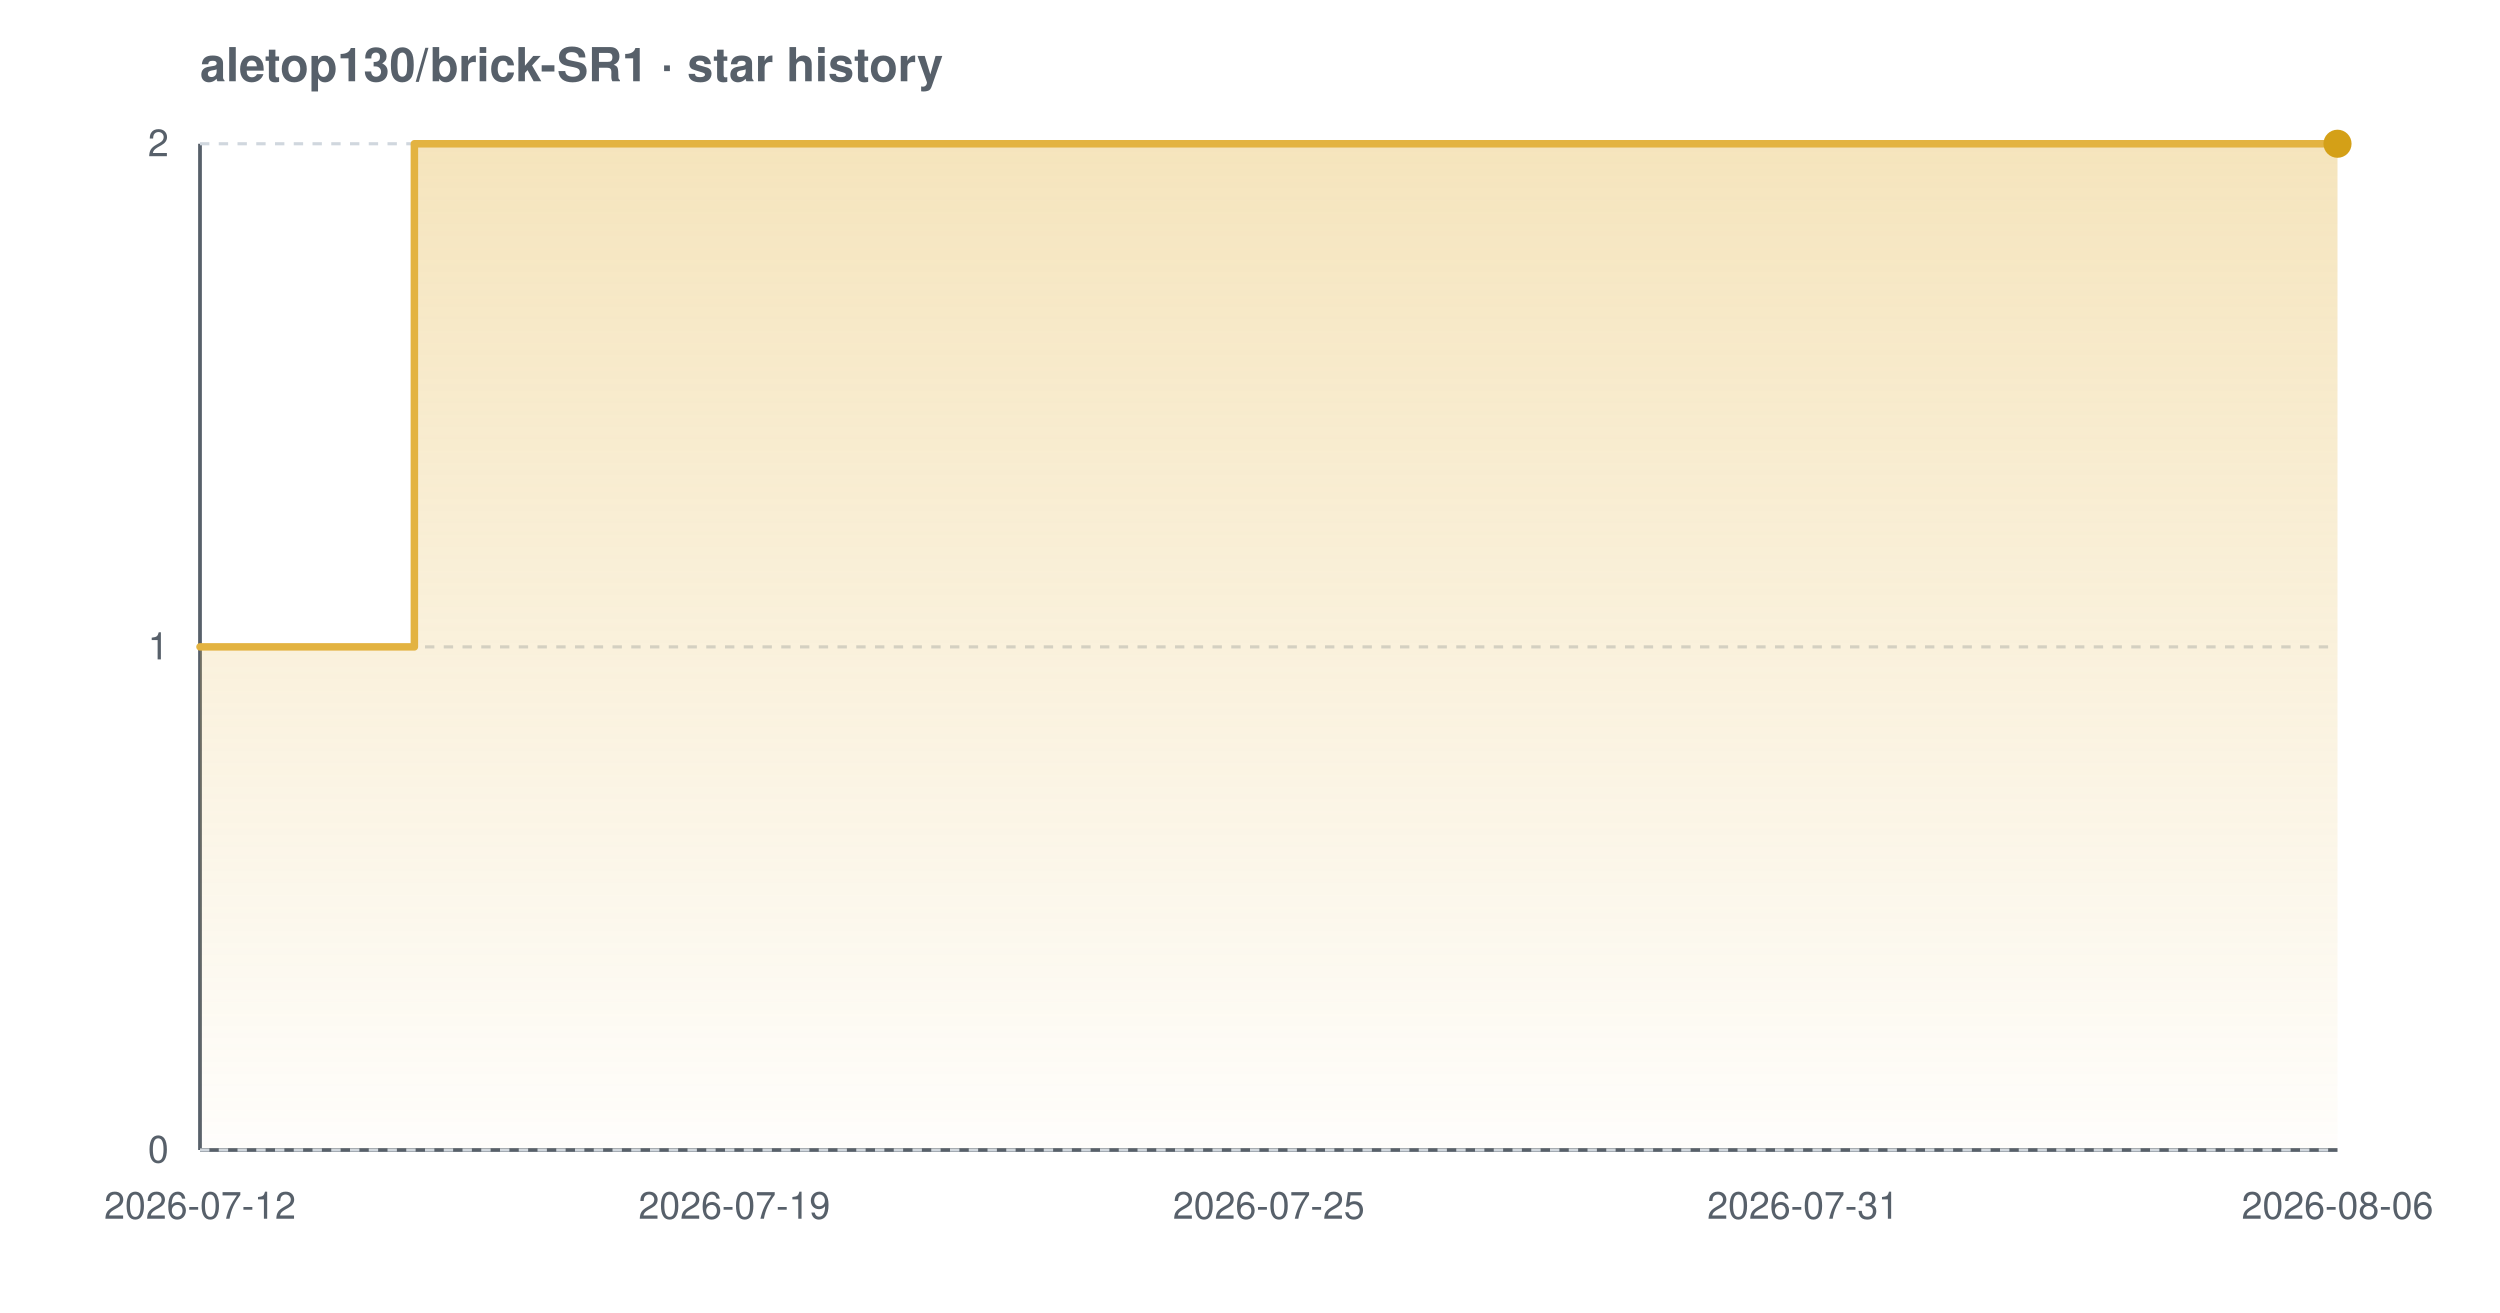
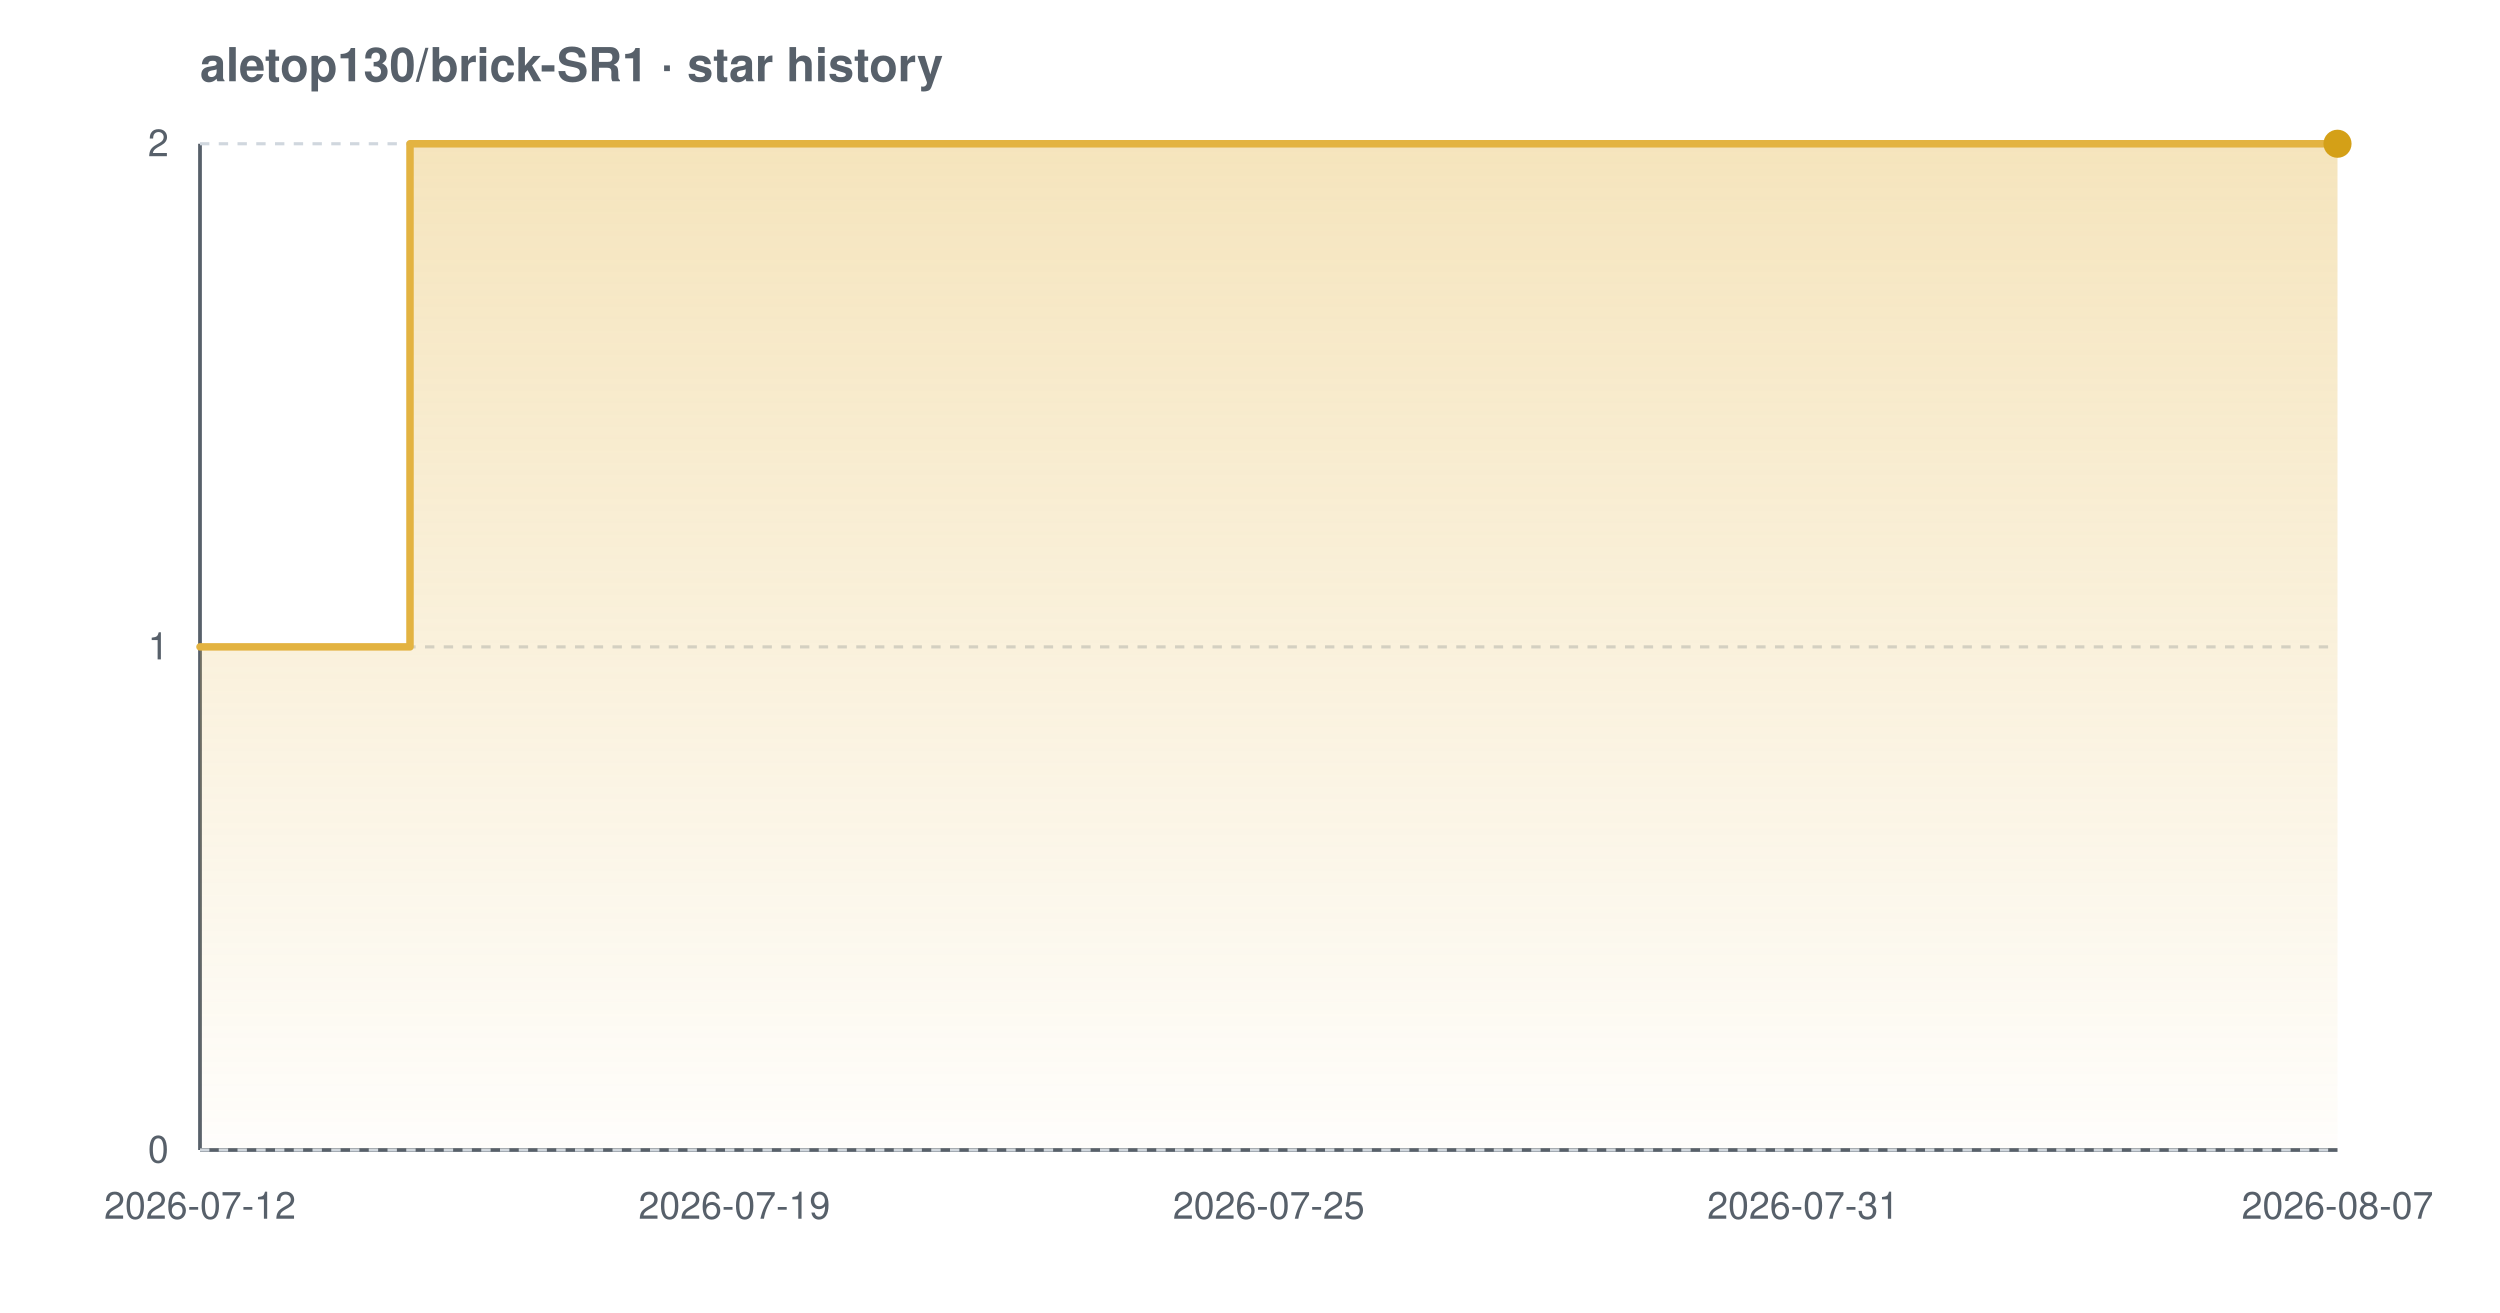
<svg xmlns="http://www.w3.org/2000/svg" width="800" height="420" viewBox="0 0 800 420" font-family="-apple-system,BlinkMacSystemFont,'Segoe UI',Helvetica,Arial,sans-serif" role="img" aria-label="Star history chart for aletop130/brick-SR1">
  <defs>
    <linearGradient id="grad-light" x1="0" y1="0" x2="0" y2="1">
      <stop offset="0%" stop-color="#e3b341" stop-opacity="0.35" />
      <stop offset="100%" stop-color="#e3b341" stop-opacity="0.02" />
    </linearGradient>
  </defs>
  <text x="64" y="26" font-size="15" font-weight="600" fill="#57606a">aletop130/brick-SR1 · star history</text>
  <line x1="64" y1="368" x2="748" y2="368" stroke="#57606a" stroke-width="1.2" />
  <line x1="64" y1="46" x2="64" y2="368" stroke="#57606a" stroke-width="1.2" />
  <line x1="64" y1="368.0" x2="748" y2="368.0" stroke="#d0d7de" stroke-width="1" stroke-dasharray="3 3" />
  <line x1="64" y1="207.0" x2="748" y2="207.0" stroke="#d0d7de" stroke-width="1" stroke-dasharray="3 3" />
  <line x1="64" y1="46.0" x2="748" y2="46.0" stroke="#d0d7de" stroke-width="1" stroke-dasharray="3 3" />
-   <path d="M 64.0 207.0 L 132.6 207.0 L 132.6 46.0 L 748.0 46.0 L 748.0 46.0 L 748.0 368.0 L 64.0 368.0 Z" fill="url(#grad-light)" />
-   <path d="M 64.0 207.0 L 132.6 207.0 L 132.6 46.0 L 748.0 46.0 L 748.0 46.0" fill="none" stroke="#e3b341" stroke-width="2.4" stroke-linejoin="round" stroke-linecap="round" />
+   <path d="M 64.0 207.0 L 131.2 207.0 L 131.2 46.0 L 748.0 46.0 L 748.0 46.0 L 748.0 368.0 L 64.0 368.0 Z" fill="url(#grad-light)" />
+   <path d="M 64.0 207.0 L 131.2 207.0 L 131.2 46.0 L 748.0 46.0 L 748.0 46.0" fill="none" stroke="#e3b341" stroke-width="2.4" stroke-linejoin="round" stroke-linecap="round" />
  <circle cx="748.0" cy="46.0" r="4.5" fill="#d4a017" />
  <text x="54" y="372.0" text-anchor="end" font-size="12" fill="#57606a">0</text>
  <text x="54" y="211.0" text-anchor="end" font-size="12" fill="#57606a">1</text>
  <text x="54" y="50.0" text-anchor="end" font-size="12" fill="#57606a">2</text>
  <text x="64.0" y="390" text-anchor="middle" font-size="12" fill="#57606a">2026-07-12</text>
  <text x="235.0" y="390" text-anchor="middle" font-size="12" fill="#57606a">2026-07-19</text>
  <text x="406.0" y="390" text-anchor="middle" font-size="12" fill="#57606a">2026-07-25</text>
  <text x="577.0" y="390" text-anchor="middle" font-size="12" fill="#57606a">2026-07-31</text>
-   <text x="748.0" y="390" text-anchor="middle" font-size="12" fill="#57606a">2026-08-06</text>
+   <text x="748.0" y="390" text-anchor="middle" font-size="12" fill="#57606a">2026-08-07</text>
</svg>
